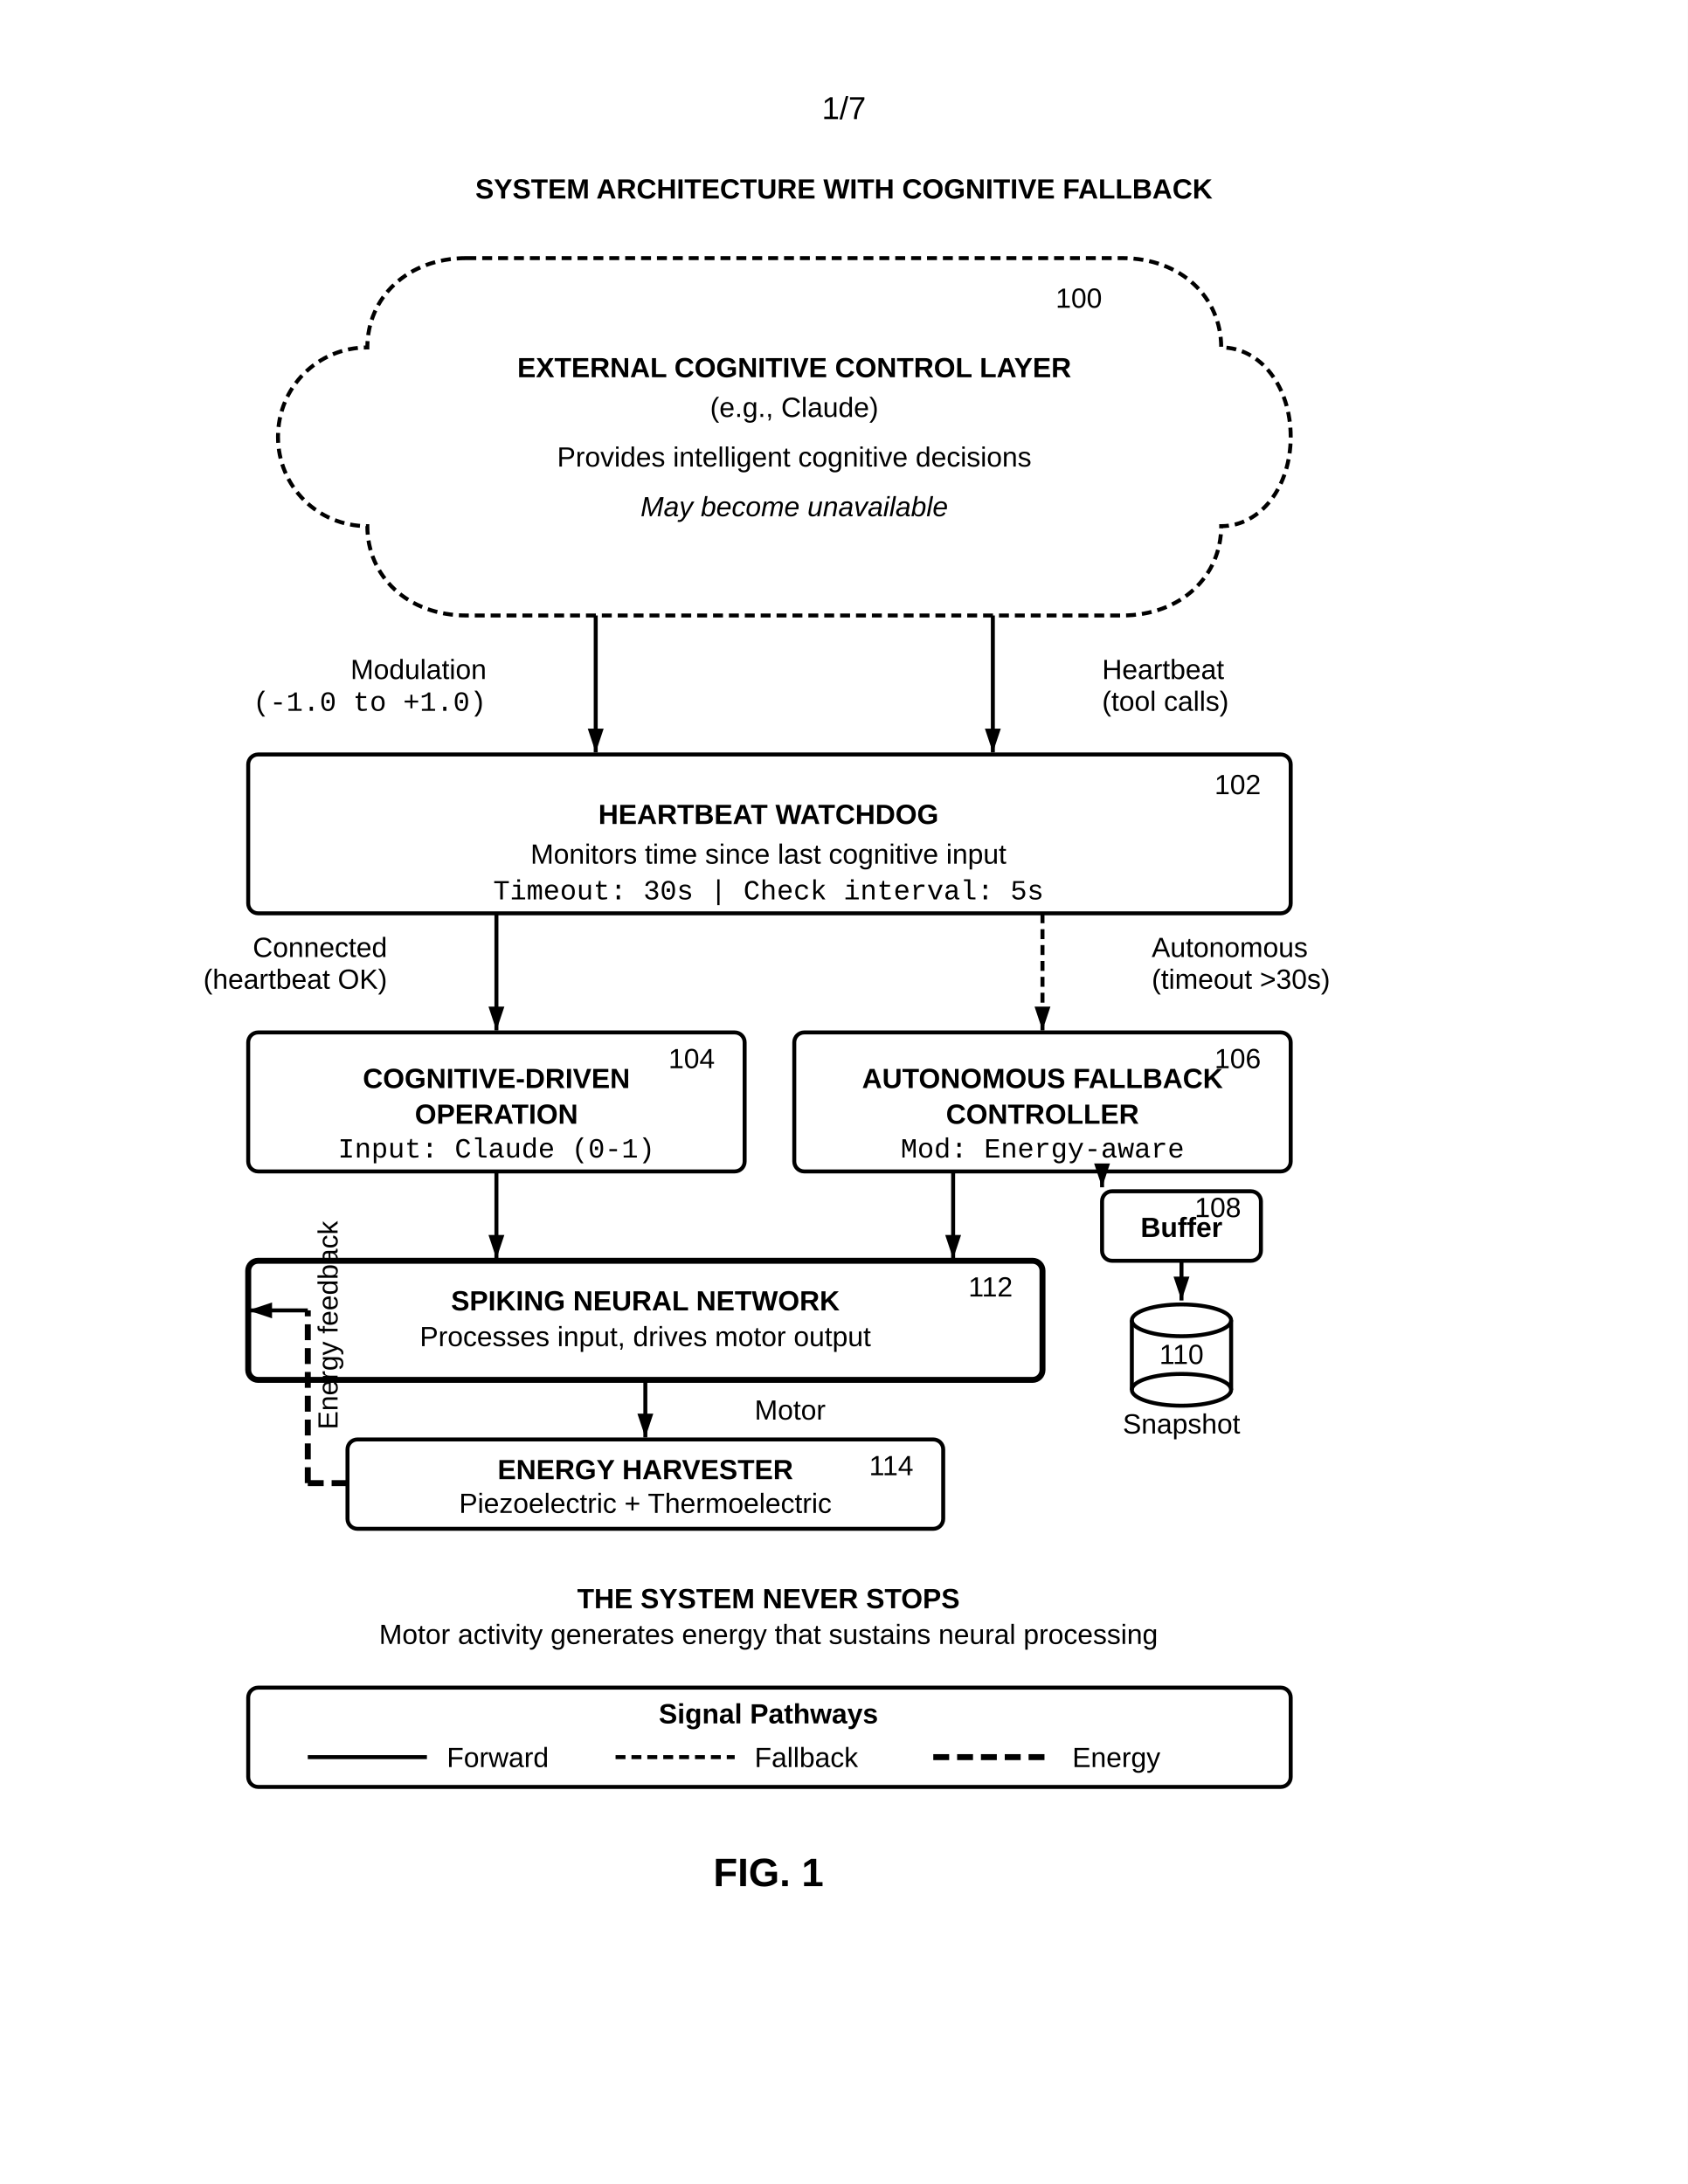
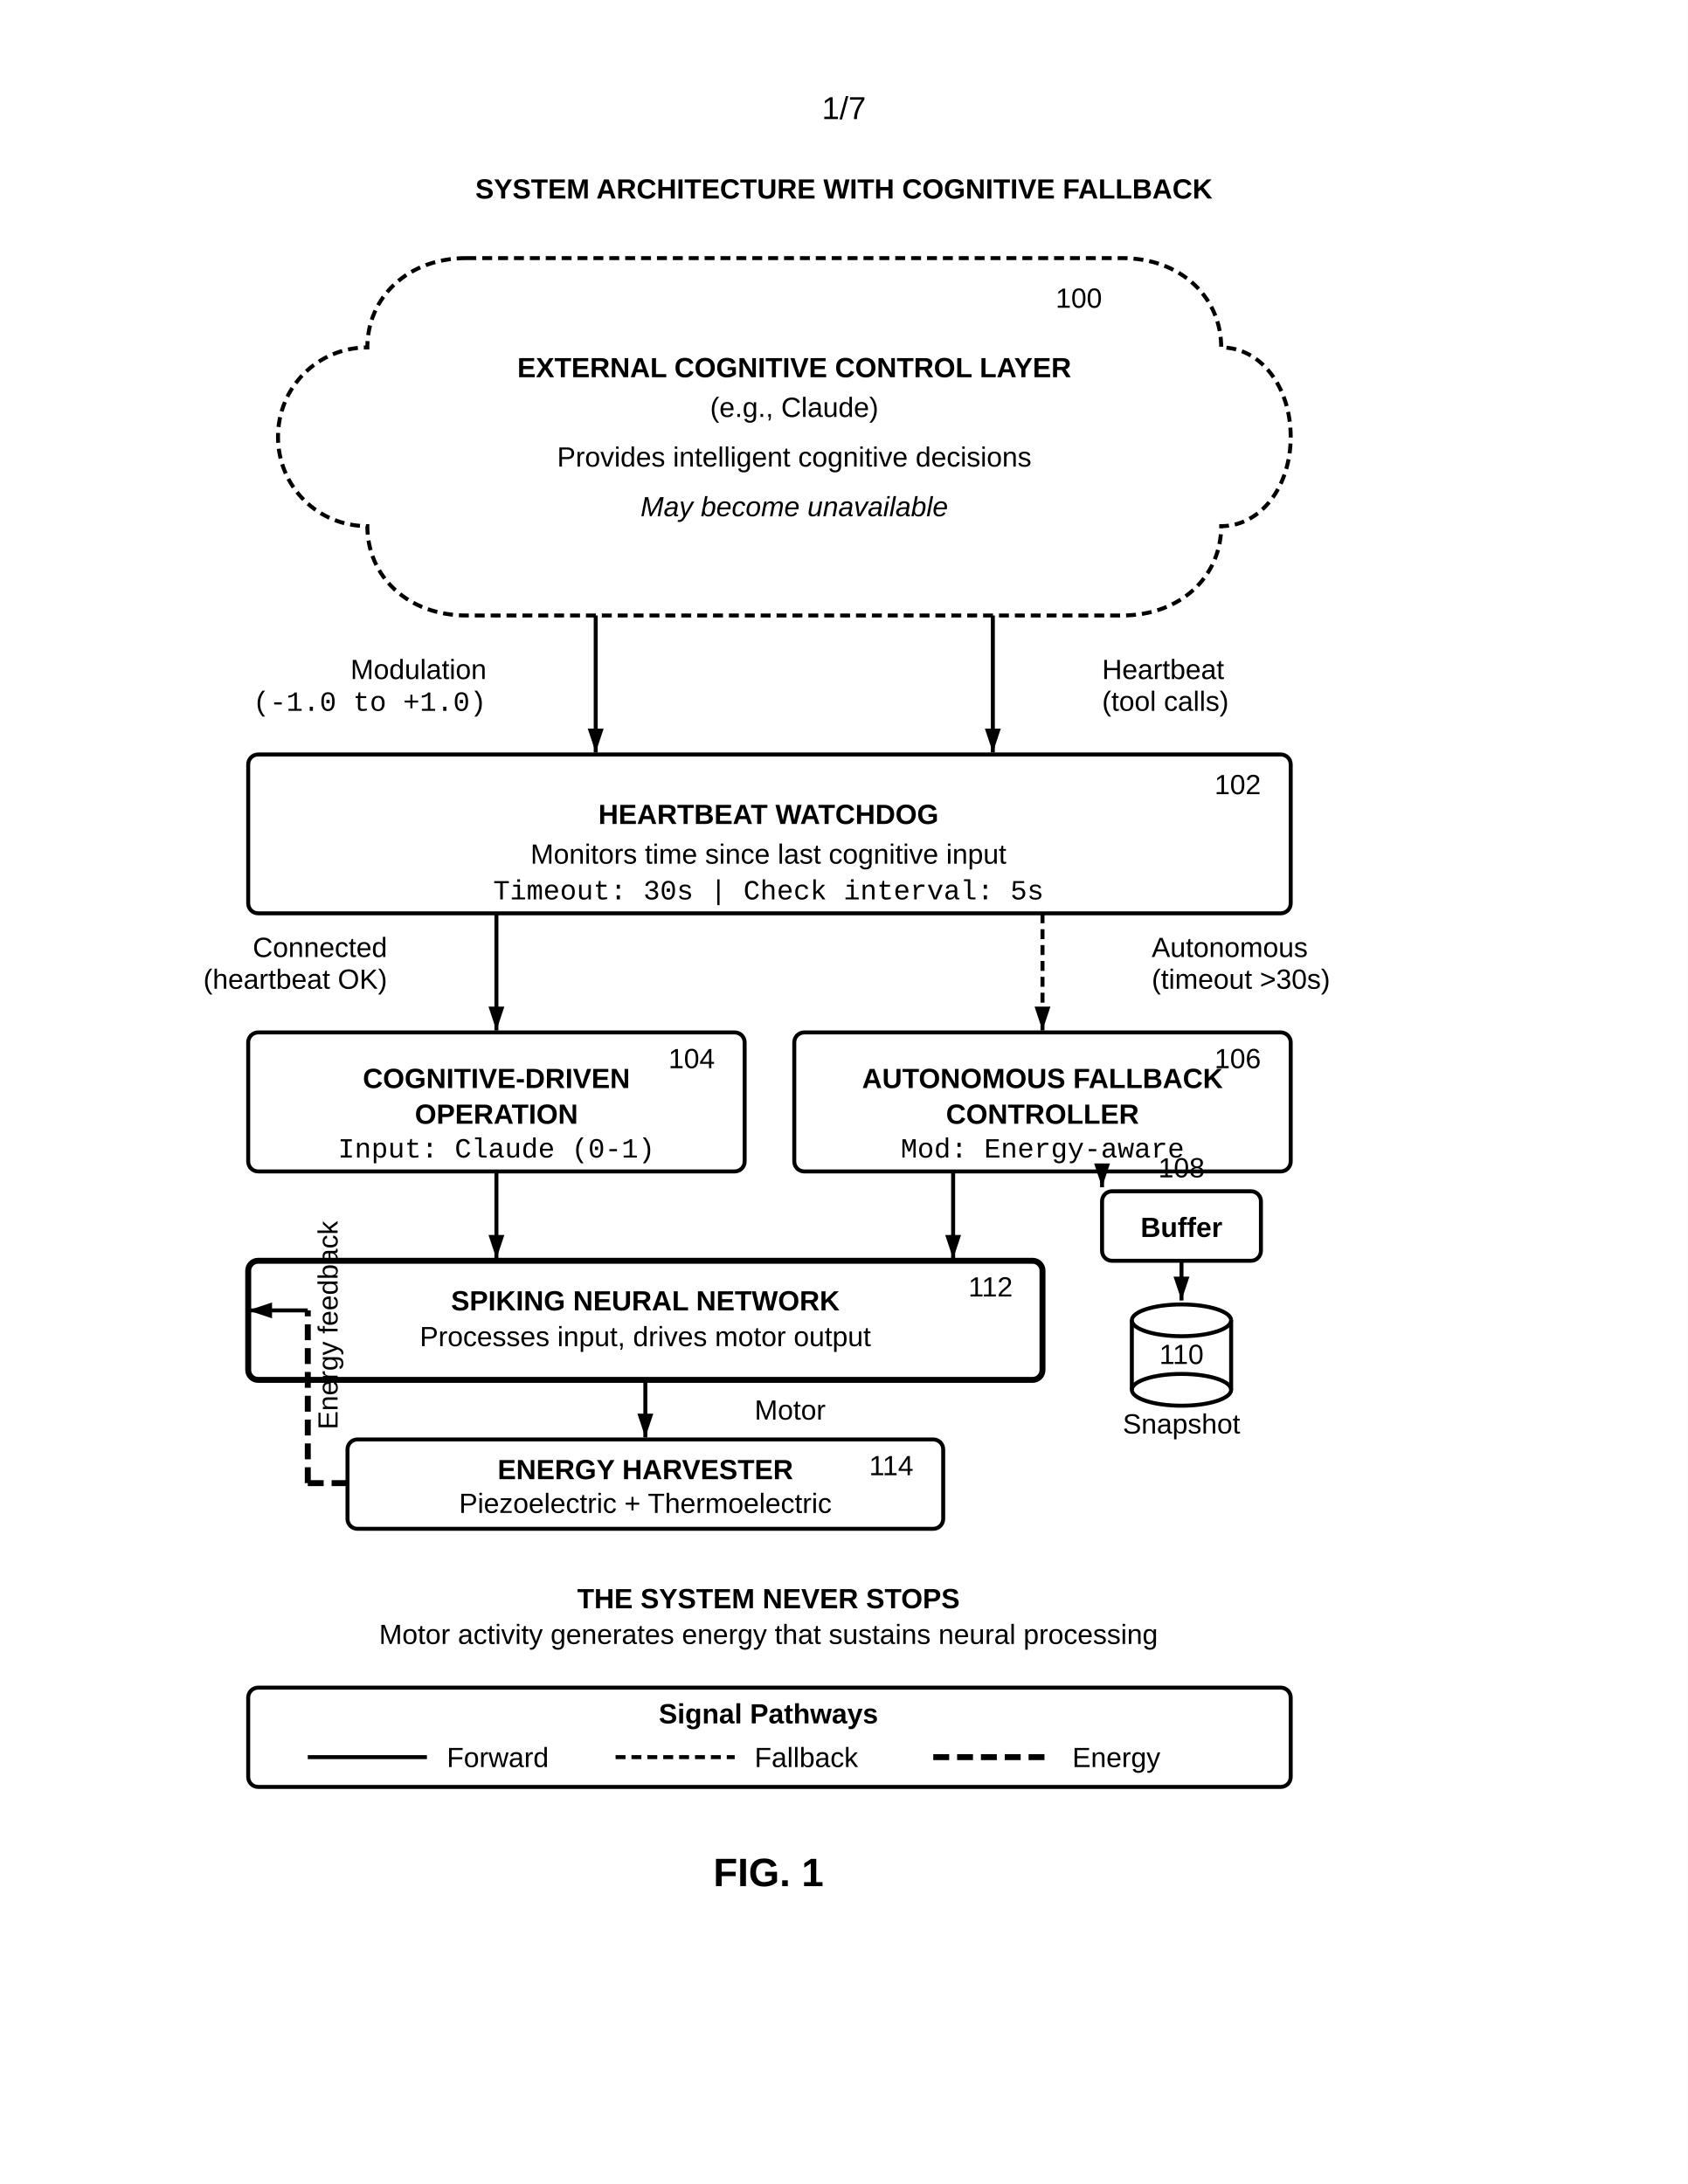
<svg xmlns="http://www.w3.org/2000/svg" width="8.5in" height="11in" viewBox="0 0 850 1100">
  <defs>
    <marker id="ah" markerWidth="6" markerHeight="4" refX="6" refY="2" orient="auto">
      <polygon points="0 0, 6 2, 0 4" fill="black" />
    </marker>
    <marker id="ah-light" markerWidth="6" markerHeight="4" refX="6" refY="2" orient="auto">
      <polygon points="0 0, 6 2, 0 4" fill="black" />
    </marker>
  </defs>
  <rect width="100%" height="100%" fill="white" />
  <text x="425" y="60" font-family="Arial, sans-serif" font-size="16" text-anchor="middle">1/7</text>
  <text x="425" y="100" font-family="Arial, sans-serif" font-size="14" font-weight="bold" text-anchor="middle">SYSTEM ARCHITECTURE WITH COGNITIVE FALLBACK</text>
  <path d="M235,130 C205,130 185,150 185,175 C160,175 140,195 140,220 C140,245 160,265 185,265 C185,290 205,310 235,310 L565,310 C595,310 615,290 615,265 C635,265 650,245 650,220 C650,195 635,175 615,175 C615,150 595,130 565,130 Z" fill="none" stroke="black" stroke-width="2" stroke-dasharray="5,3" />
  <text x="555" y="155" font-family="Arial, sans-serif" font-size="14" text-anchor="end">100</text>
  <text x="400" y="190" font-family="Arial, sans-serif" font-size="14" font-weight="bold" text-anchor="middle">EXTERNAL COGNITIVE CONTROL LAYER</text>
  <text x="400" y="210" font-family="Arial, sans-serif" font-size="14" text-anchor="middle">(e.g., Claude)</text>
  <text x="400" y="235" font-family="Arial, sans-serif" font-size="14" text-anchor="middle">Provides intelligent cognitive decisions</text>
  <text x="400" y="260" font-family="Arial, sans-serif" font-size="14" font-style="italic" text-anchor="middle">May become unavailable</text>
  <line x1="300" y1="310" x2="300" y2="379" stroke="black" stroke-width="2" marker-end="url(#ah)" />
  <text x="245" y="342" font-family="Arial, sans-serif" font-size="14" text-anchor="end">Modulation</text>
  <text x="245" y="358" font-family="Courier New, monospace" font-size="14" text-anchor="end">(-1.0 to +1.0)</text>
  <line x1="500" y1="310" x2="500" y2="379" stroke="black" stroke-width="2" marker-end="url(#ah)" />
  <text x="555" y="342" font-family="Arial, sans-serif" font-size="14" text-anchor="start">Heartbeat</text>
  <text x="555" y="358" font-family="Arial, sans-serif" font-size="14" text-anchor="start">(tool calls)</text>
  <rect x="125" y="380" width="525" height="80" rx="5" fill="none" stroke="black" stroke-width="2" />
  <text x="635" y="400" font-family="Arial, sans-serif" font-size="14" text-anchor="end">102</text>
  <text x="387" y="415" font-family="Arial, sans-serif" font-size="14" font-weight="bold" text-anchor="middle">HEARTBEAT WATCHDOG</text>
  <text x="387" y="435" font-family="Arial, sans-serif" font-size="14" text-anchor="middle">Monitors time since last cognitive input</text>
  <text x="387" y="453" font-family="Courier New, monospace" font-size="14" text-anchor="middle">Timeout: 30s | Check interval: 5s</text>
  <line x1="250" y1="460" x2="250" y2="519" stroke="black" stroke-width="2" marker-end="url(#ah)" />
  <text x="195" y="482" font-family="Arial, sans-serif" font-size="14" text-anchor="end">Connected</text>
  <text x="195" y="498" font-family="Arial, sans-serif" font-size="14" text-anchor="end">(heartbeat OK)</text>
  <line x1="525" y1="460" x2="525" y2="519" stroke="black" stroke-width="2" stroke-dasharray="5,3" marker-end="url(#ah)" />
  <text x="580" y="482" font-family="Arial, sans-serif" font-size="14" text-anchor="start">Autonomous</text>
  <text x="580" y="498" font-family="Arial, sans-serif" font-size="14" text-anchor="start">(timeout &gt;30s)</text>
  <rect x="125" y="520" width="250" height="70" rx="5" fill="none" stroke="black" stroke-width="2" />
  <text x="360" y="538" font-family="Arial, sans-serif" font-size="14" text-anchor="end">104</text>
  <text x="250" y="548" font-family="Arial, sans-serif" font-size="14" font-weight="bold" text-anchor="middle">COGNITIVE-DRIVEN</text>
  <text x="250" y="566" font-family="Arial, sans-serif" font-size="14" font-weight="bold" text-anchor="middle">OPERATION</text>
  <text x="250" y="583" font-family="Courier New, monospace" font-size="14" text-anchor="middle">Input: Claude (0-1)</text>
  <rect x="400" y="520" width="250" height="70" rx="5" fill="none" stroke="black" stroke-width="2" />
  <text x="635" y="538" font-family="Arial, sans-serif" font-size="14" text-anchor="end">106</text>
  <text x="525" y="548" font-family="Arial, sans-serif" font-size="14" font-weight="bold" text-anchor="middle">AUTONOMOUS FALLBACK</text>
  <text x="525" y="566" font-family="Arial, sans-serif" font-size="14" font-weight="bold" text-anchor="middle">CONTROLLER</text>
  <text x="525" y="583" font-family="Courier New, monospace" font-size="14" text-anchor="middle">Mod: Energy-aware</text>
  <line x1="250" y1="590" x2="250" y2="634" stroke="black" stroke-width="2" marker-end="url(#ah)" />
  <line x1="480" y1="590" x2="480" y2="634" stroke="black" stroke-width="2" marker-end="url(#ah)" />
  <rect x="555" y="600" width="80" height="35" rx="5" fill="none" stroke="black" stroke-width="2" />
-   <text x="625" y="613" font-family="Arial, sans-serif" font-size="14" text-anchor="end">108</text>
+   <text x="595" y="593" font-family="Arial, sans-serif" font-size="14" text-anchor="middle">108</text>
  <text x="595" y="623" font-family="Arial, sans-serif" font-size="14" font-weight="bold" text-anchor="middle">Buffer</text>
  <line x1="555" y1="590" x2="555" y2="598" stroke="black" stroke-width="2" marker-end="url(#ah)" />
  <ellipse cx="595" cy="665" rx="25" ry="8" fill="none" stroke="black" stroke-width="2" />
  <line x1="570" y1="665" x2="570" y2="700" stroke="black" stroke-width="2" />
  <line x1="620" y1="665" x2="620" y2="700" stroke="black" stroke-width="2" />
  <ellipse cx="595" cy="700" rx="25" ry="8" fill="none" stroke="black" stroke-width="2" />
  <text x="595" y="687" font-family="Arial, sans-serif" font-size="14" text-anchor="middle">110</text>
  <text x="595" y="722" font-family="Arial, sans-serif" font-size="14" text-anchor="middle">Snapshot</text>
  <line x1="595" y1="635" x2="595" y2="655" stroke="black" stroke-width="2" marker-end="url(#ah)" />
  <rect x="125" y="635" width="400" height="60" rx="5" fill="none" stroke="black" stroke-width="3" />
  <text x="510" y="653" font-family="Arial, sans-serif" font-size="14" text-anchor="end">112</text>
  <text x="325" y="660" font-family="Arial, sans-serif" font-size="14" font-weight="bold" text-anchor="middle">SPIKING NEURAL NETWORK</text>
  <text x="325" y="678" font-family="Arial, sans-serif" font-size="14" text-anchor="middle">Processes input, drives motor output</text>
  <line x1="325" y1="695" x2="325" y2="724" stroke="black" stroke-width="2" marker-end="url(#ah)" />
  <text x="380" y="715" font-family="Arial, sans-serif" font-size="14" text-anchor="start">Motor</text>
  <rect x="175" y="725" width="300" height="45" rx="5" fill="none" stroke="black" stroke-width="2" />
  <text x="460" y="743" font-family="Arial, sans-serif" font-size="14" text-anchor="end">114</text>
  <text x="325" y="745" font-family="Arial, sans-serif" font-size="14" font-weight="bold" text-anchor="middle">ENERGY HARVESTER</text>
  <text x="325" y="762" font-family="Arial, sans-serif" font-size="14" text-anchor="middle">Piezoelectric + Thermoelectric</text>
  <line x1="175" y1="747" x2="155" y2="747" stroke="black" stroke-width="3" stroke-dasharray="8,4" />
  <line x1="155" y1="747" x2="155" y2="660" stroke="black" stroke-width="3" stroke-dasharray="8,4" />
  <line x1="155" y1="660" x2="125" y2="660" stroke="black" stroke-width="2" marker-end="url(#ah)" />
  <text x="170" y="720" font-family="Arial, sans-serif" font-size="14" text-anchor="start" transform="rotate(-90, 170, 720)">Energy feedback</text>
  <text x="387" y="810" font-family="Arial, sans-serif" font-size="14" font-weight="bold" text-anchor="middle">THE SYSTEM NEVER STOPS</text>
  <text x="387" y="828" font-family="Arial, sans-serif" font-size="14" text-anchor="middle">Motor activity generates energy that sustains neural processing</text>
  <rect x="125" y="850" width="525" height="50" rx="5" fill="none" stroke="black" stroke-width="2" />
  <text x="387" y="868" font-family="Arial, sans-serif" font-size="14" font-weight="bold" text-anchor="middle">Signal Pathways</text>
  <line x1="155" y1="885" x2="215" y2="885" stroke="black" stroke-width="2" />
  <text x="225" y="890" font-family="Arial, sans-serif" font-size="14" text-anchor="start">Forward</text>
  <line x1="310" y1="885" x2="370" y2="885" stroke="black" stroke-width="2" stroke-dasharray="5,3" />
  <text x="380" y="890" font-family="Arial, sans-serif" font-size="14" text-anchor="start">Fallback</text>
  <line x1="470" y1="885" x2="530" y2="885" stroke="black" stroke-width="3" stroke-dasharray="8,4" />
  <text x="540" y="890" font-family="Arial, sans-serif" font-size="14" text-anchor="start">Energy</text>
  <text x="387" y="950" font-family="Arial, sans-serif" font-size="20" font-weight="bold" text-anchor="middle">FIG. 1</text>
</svg>
